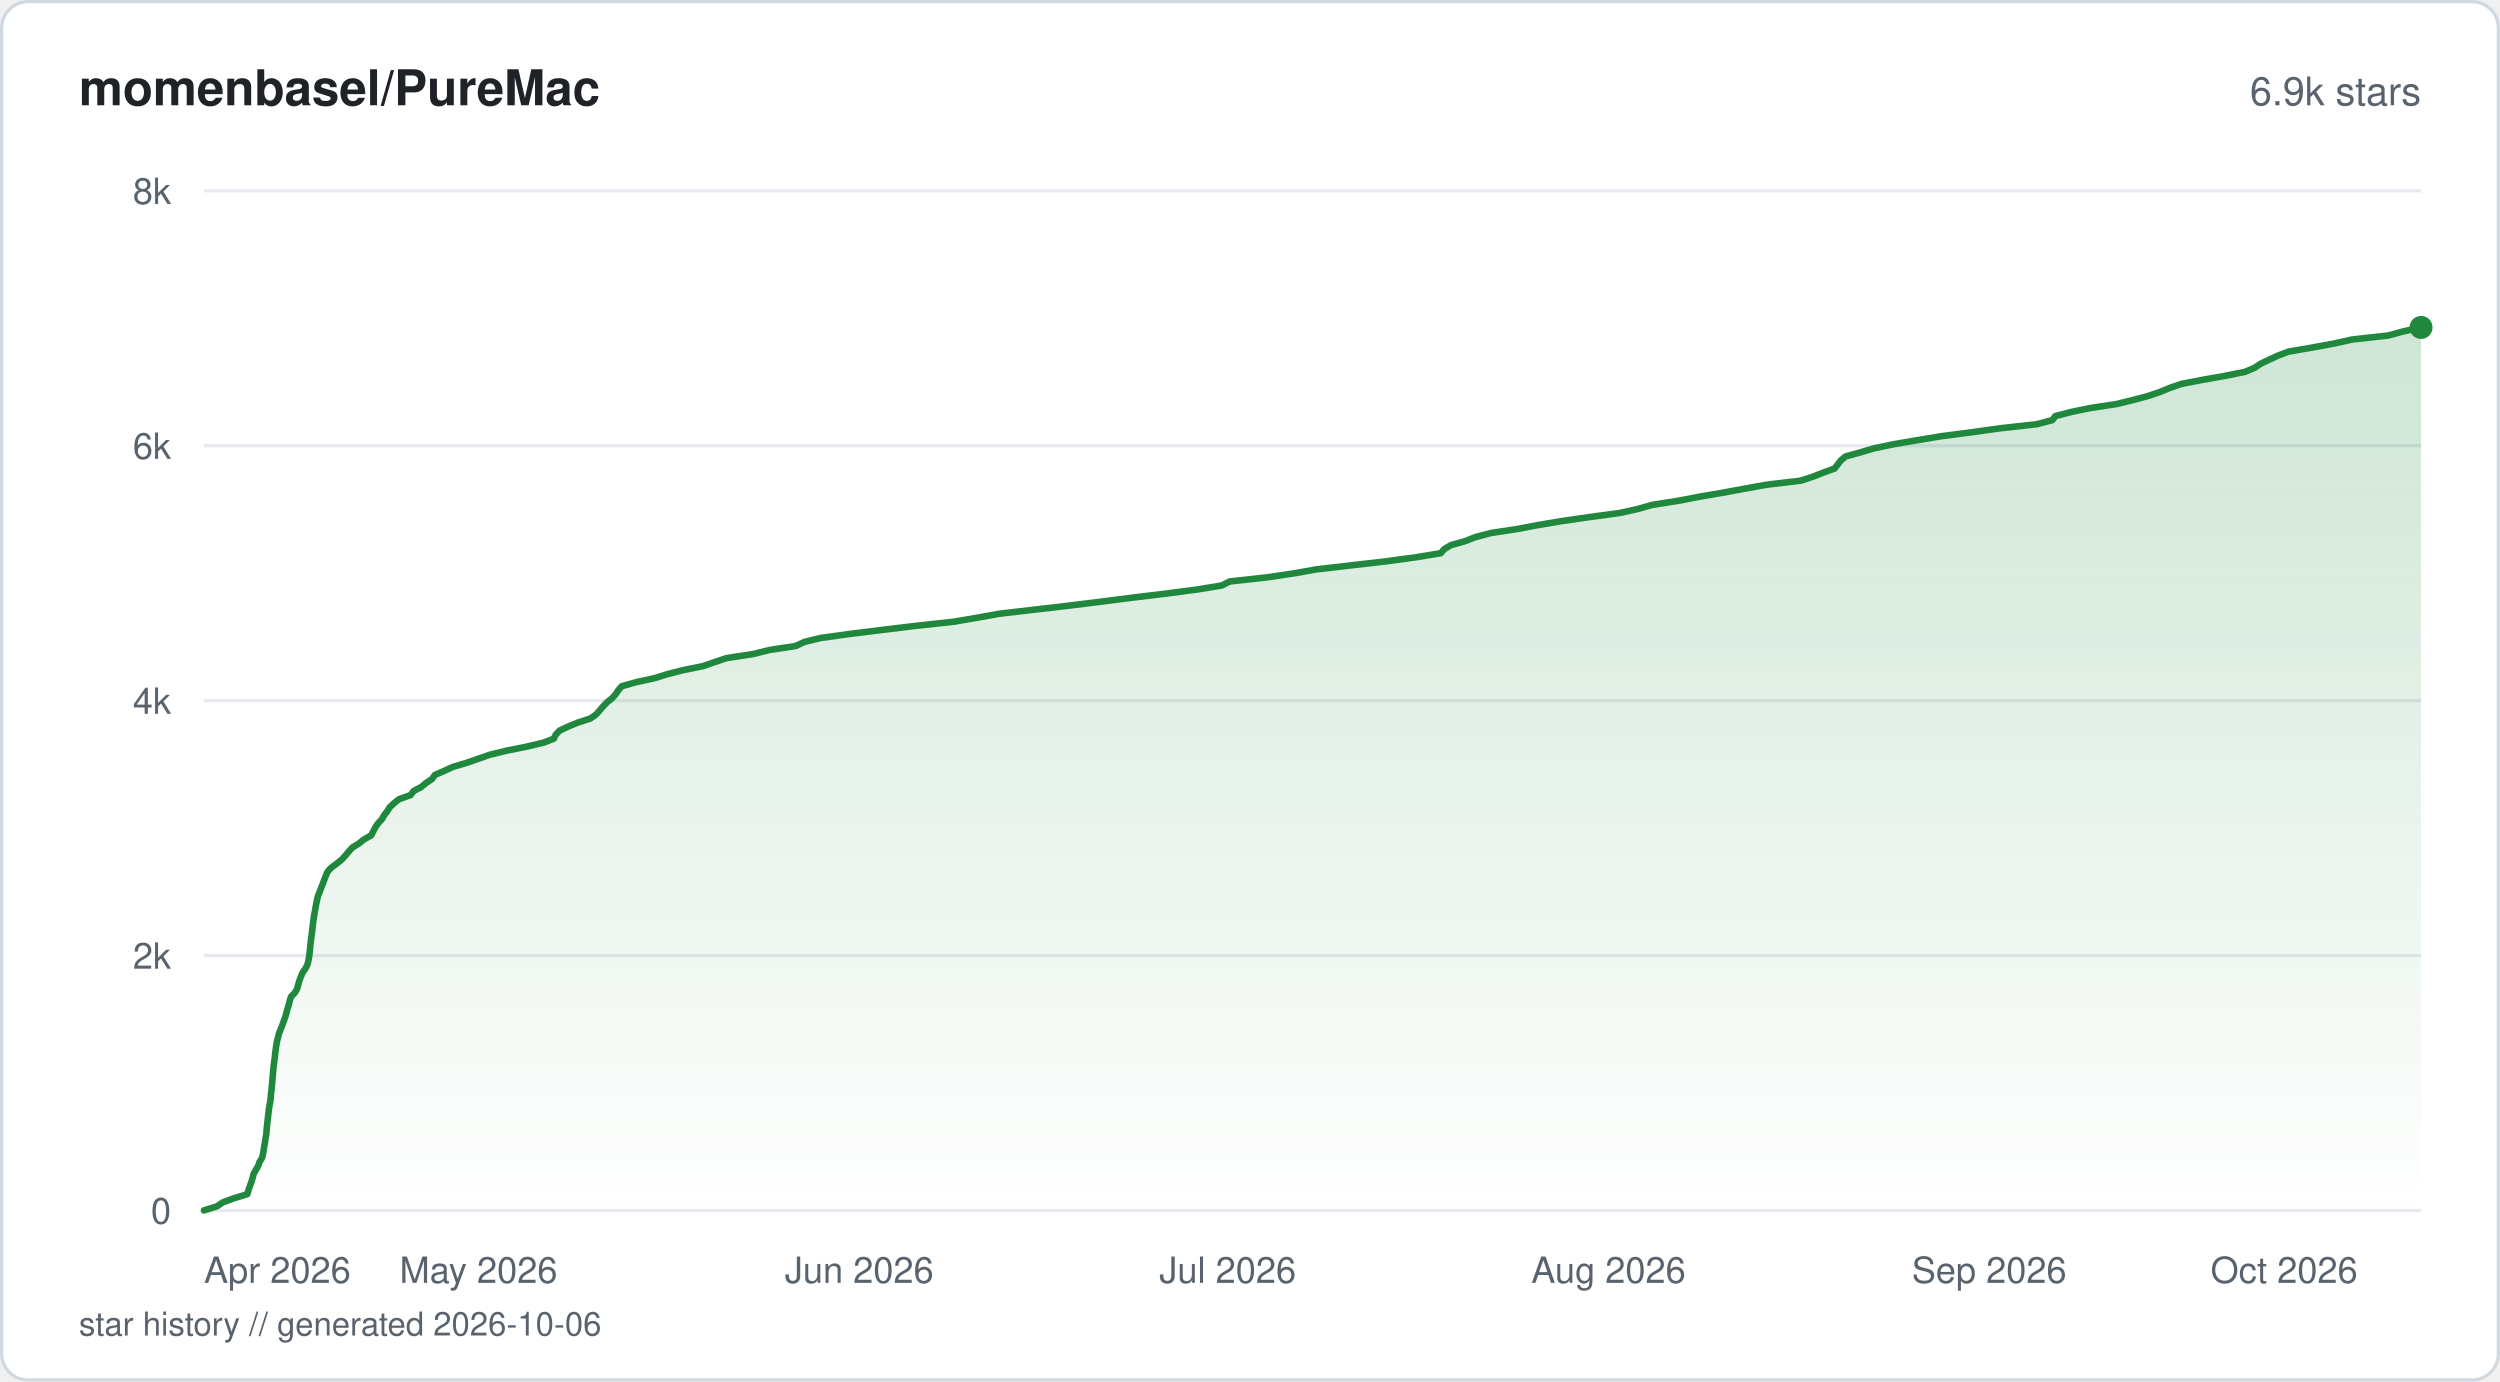
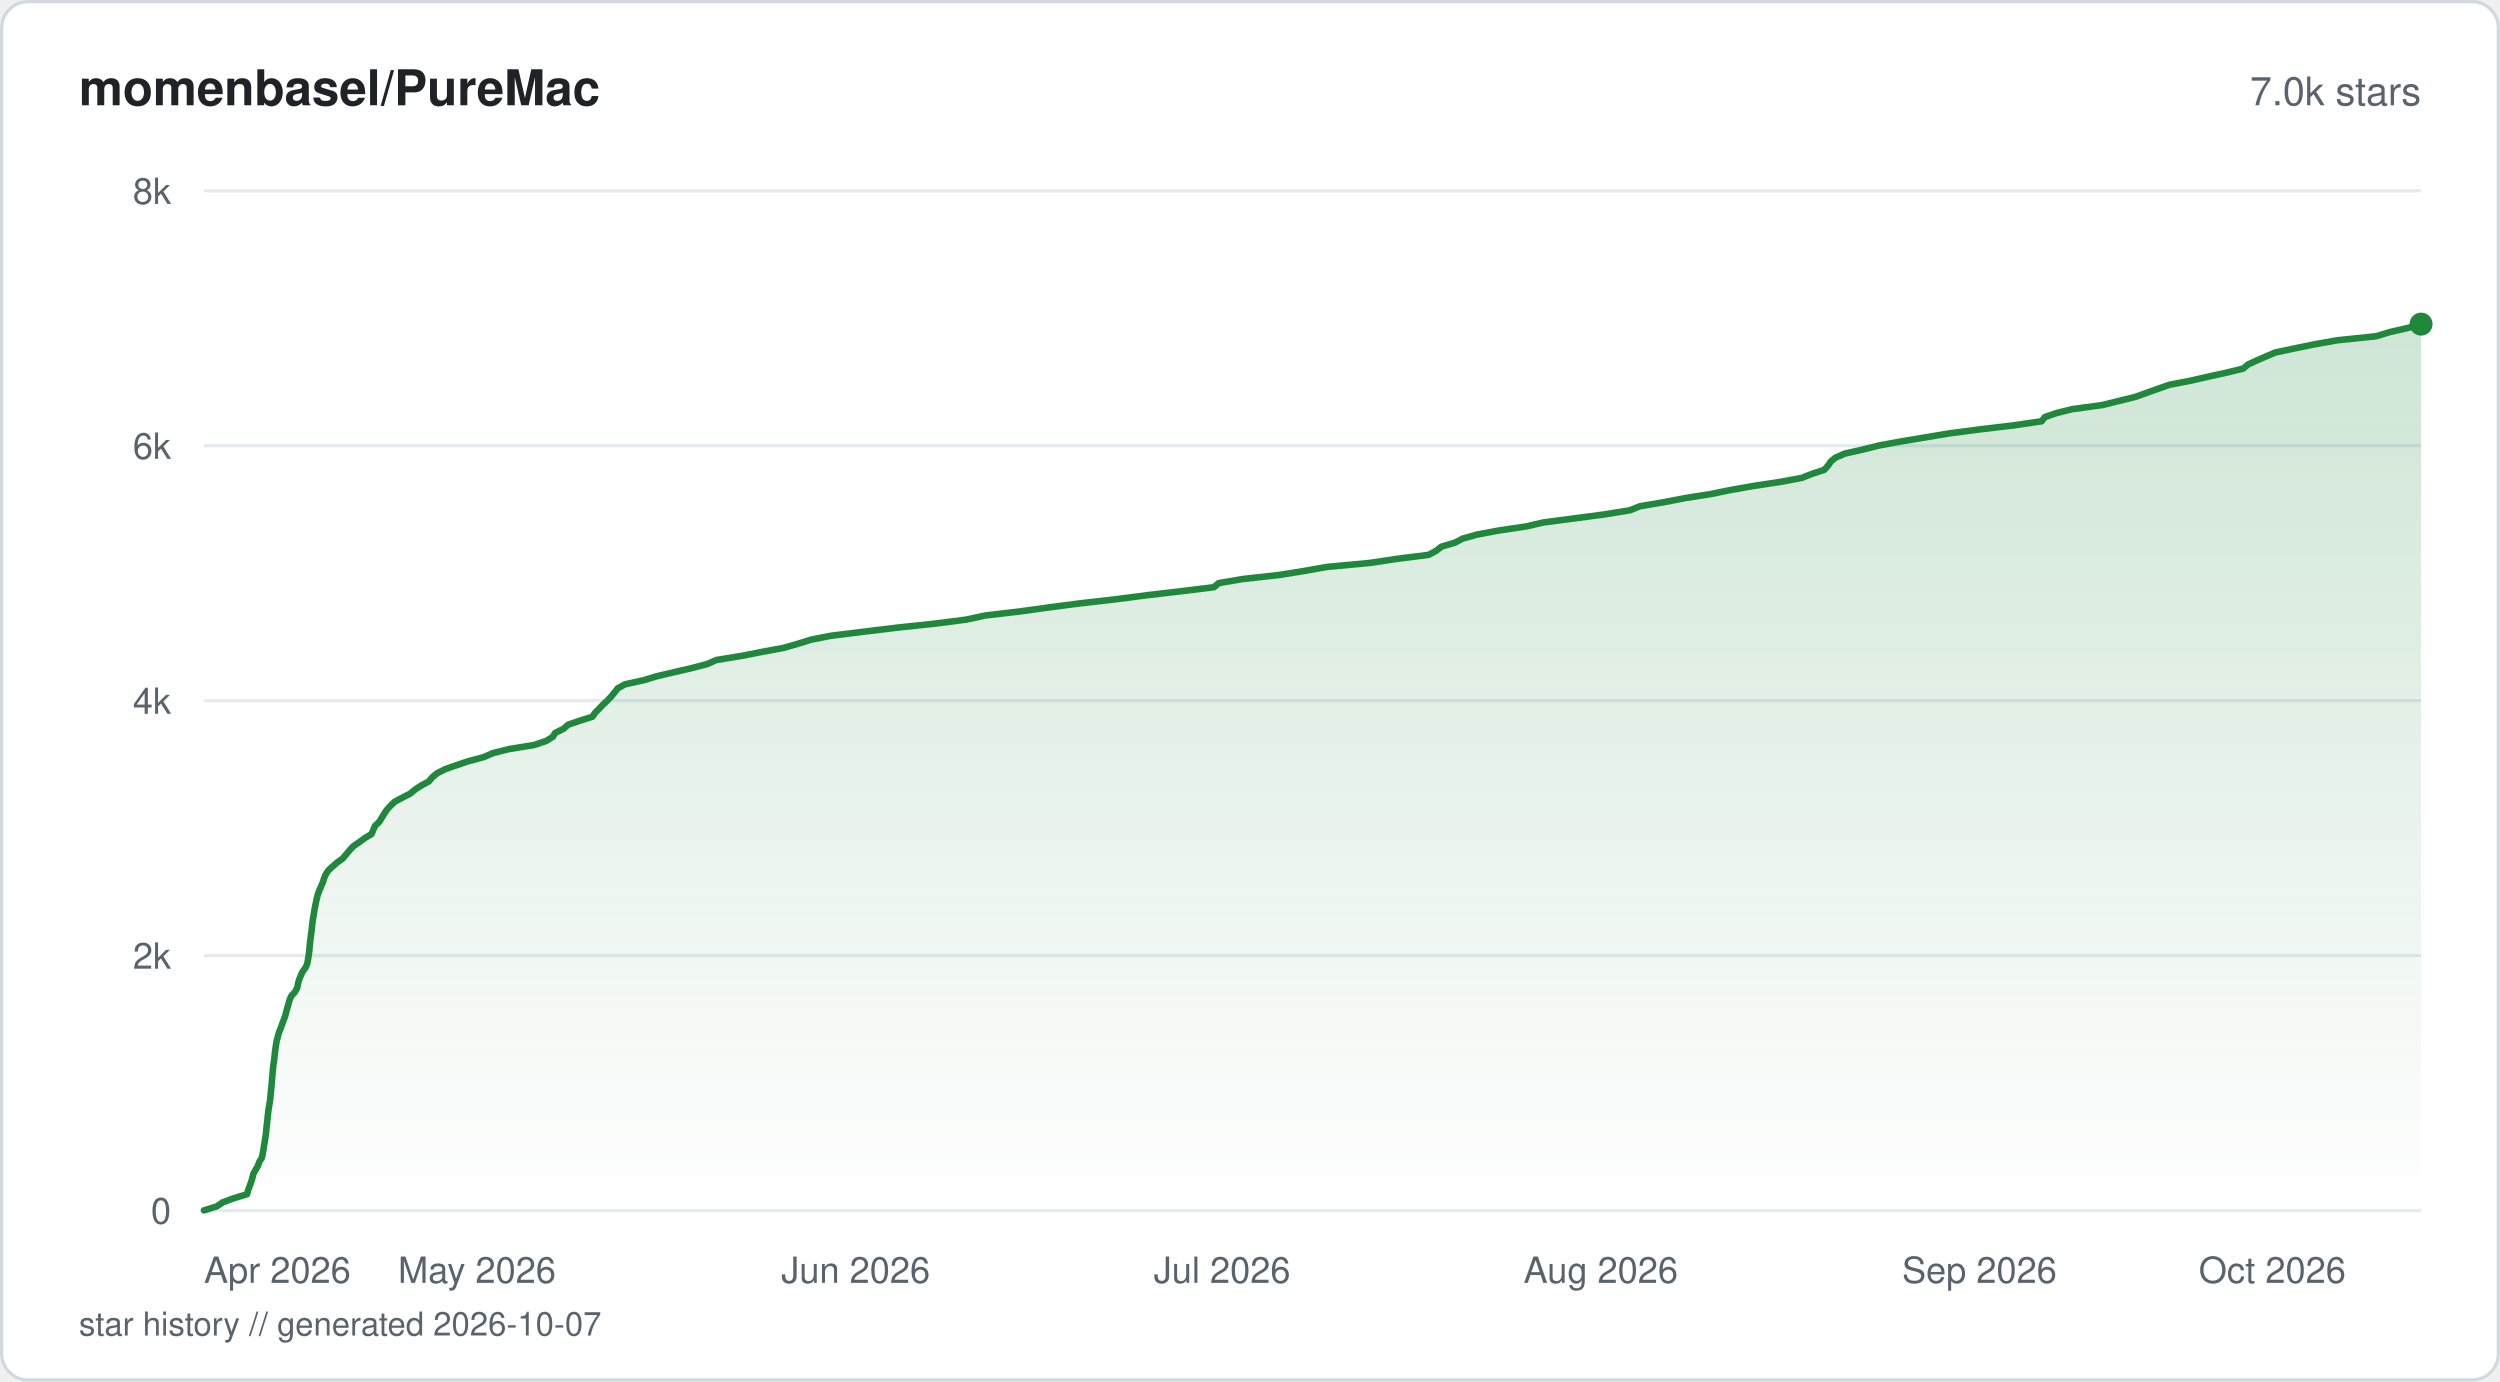
<svg xmlns="http://www.w3.org/2000/svg" viewBox="0 0 760 420" width="760" height="420" fill="none">
  <defs>
    <linearGradient id="fill-starhistorysvg" x1="0" y1="0" x2="0" y2="1">
      <stop offset="0%" stop-color="#1f883d" stop-opacity="0.22" />
      <stop offset="100%" stop-color="#1f883d" stop-opacity="0" />
    </linearGradient>
  </defs>
  <rect x="0.5" y="0.5" width="759" height="419" rx="8" fill="#ffffff" stroke="#d1d9e0" stroke-width="1" />
  <text x="24" y="32" fill="#1f2328" font-family="-apple-system, BlinkMacSystemFont, 'Segoe UI', Helvetica, Arial, sans-serif" font-size="15" font-weight="600">momenbasel/PureMac</text>
-   <text x="736" y="32" fill="#59636e" font-family="-apple-system, BlinkMacSystemFont, 'Segoe UI', Helvetica, Arial, sans-serif" font-size="12" text-anchor="end">6.9k stars</text>
+   <text x="736" y="32" fill="#59636e" font-family="-apple-system, BlinkMacSystemFont, 'Segoe UI', Helvetica, Arial, sans-serif" font-size="12" text-anchor="end">7.0k stars</text>
  <line x1="62" y1="368" x2="736" y2="368" stroke="#e6eaef" stroke-width="1" />
  <text x="52" y="372" fill="#59636e" font-family="-apple-system, BlinkMacSystemFont, 'Segoe UI', Helvetica, Arial, sans-serif" font-size="11" text-anchor="end">0</text>
  <line x1="62" y1="290.5" x2="736" y2="290.5" stroke="#e6eaef" stroke-width="1" />
  <text x="52" y="294.5" fill="#59636e" font-family="-apple-system, BlinkMacSystemFont, 'Segoe UI', Helvetica, Arial, sans-serif" font-size="11" text-anchor="end">2k</text>
  <line x1="62" y1="213" x2="736" y2="213" stroke="#e6eaef" stroke-width="1" />
  <text x="52" y="217" fill="#59636e" font-family="-apple-system, BlinkMacSystemFont, 'Segoe UI', Helvetica, Arial, sans-serif" font-size="11" text-anchor="end">4k</text>
  <line x1="62" y1="135.5" x2="736" y2="135.5" stroke="#e6eaef" stroke-width="1" />
  <text x="52" y="139.5" fill="#59636e" font-family="-apple-system, BlinkMacSystemFont, 'Segoe UI', Helvetica, Arial, sans-serif" font-size="11" text-anchor="end">6k</text>
  <line x1="62" y1="58" x2="736" y2="58" stroke="#e6eaef" stroke-width="1" />
  <text x="52" y="62" fill="#59636e" font-family="-apple-system, BlinkMacSystemFont, 'Segoe UI', Helvetica, Arial, sans-serif" font-size="11" text-anchor="end">8k</text>
-   <path d="M62 367.96 L65.96 366.72 L67.73 365.52 L71.08 364.28 L75.17 363.04 L75.52 361.84 L75.96 360.6 L76.39 359.4 L76.78 358.16 L77.08 356.92 L77.73 355.72 L78.47 354.48 L78.89 353.24 L79.66 352.04 L79.96 350.8 L80.16 349.59 L80.35 348.35 L80.58 347.11 L80.75 345.91 L80.96 344.67 L81.06 343.43 L81.17 342.23 L81.3 340.99 L81.45 339.79 L81.59 338.55 L81.73 337.31 L81.92 336.11 L82.16 334.87 L82.3 333.63 L82.39 332.43 L82.55 331.19 L82.66 329.95 L82.78 328.75 L82.88 327.51 L82.98 326.31 L83.09 325.07 L83.22 323.83 L83.39 322.62 L83.55 321.38 L83.67 320.14 L83.82 318.94 L84.01 317.7 L84.23 316.5 L84.54 315.26 L84.86 314.02 L85.36 312.82 L85.84 311.58 L86.29 310.34 L86.73 309.14 L87.09 307.9 L87.4 306.66 L87.78 305.46 L88.09 304.22 L88.45 303.02 L89.66 301.78 L90.35 300.54 L90.66 299.33 L91 298.1 L91.48 296.86 L92 295.65 L92.87 294.41 L93.48 293.21 L93.77 291.97 L93.99 290.73 L94.14 289.53 L94.26 288.29 L94.38 287.05 L94.51 285.85 L94.68 284.61 L94.84 283.41 L94.99 282.17 L95.12 280.93 L95.29 279.73 L95.46 278.49 L95.69 277.25 L95.9 276.05 L96.13 274.81 L96.39 273.57 L96.65 272.37 L97.19 271.13 L97.61 269.92 L98.14 268.68 L98.57 267.44 L99.04 266.24 L99.57 265 L100.72 263.76 L102.33 262.56 L103.88 261.32 L104.97 260.12 L106 258.88 L107.13 257.64 L109.09 256.44 L110.62 255.2 L112.84 253.96 L113.45 252.76 L114.09 251.52 L114.91 250.32 L116.07 249.08 L116.77 247.84 L117.69 246.64 L118.48 245.4 L119.81 244.15 L121.32 242.95 L124.81 241.71 L125.74 240.47 L128.03 239.27 L129.51 238.03 L131.32 236.83 L132.2 235.59 L135.03 234.35 L137.65 233.15 L141.81 231.91 L145.4 230.67 L148.81 229.47 L153.86 228.23 L159.86 227.03 L165.16 225.79 L168.37 224.55 L168.93 223.35 L170.11 222.11 L172.73 220.87 L175.66 219.67 L179.48 218.43 L181.22 217.19 L182.3 215.98 L183.34 214.74 L184.49 213.54 L186.03 212.3 L187.15 211.06 L187.94 209.86 L189 208.62 L193.38 207.38 L198.9 206.18 L202.91 204.94 L207.58 203.74 L213.7 202.5 L217.29 201.26 L220.86 200.06 L228.99 198.82 L234 197.58 L241.89 196.38 L244.55 195.14 L249.5 193.94 L258.41 192.7 L268.46 191.46 L278.41 190.25 L289.9 189.01 L297.16 187.77 L303.84 186.57 L314.53 185.33 L325.19 184.09 L334.84 182.89 L344.57 181.65 L354.49 180.45 L363.96 179.21 L371.48 177.97 L373.78 176.77 L385.09 175.53 L393.42 174.29 L400.19 173.09 L410.91 171.85 L421.35 170.65 L430.44 169.41 L437.99 168.17 L438.99 166.97 L441.05 165.73 L445.45 164.49 L448.55 163.28 L453.2 162.04 L461.13 160.84 L467.66 159.6 L475.08 158.36 L483.42 157.16 L492.54 155.92 L498.08 154.68 L502.27 153.48 L510.18 152.24 L516.61 151 L523.66 149.8 L530.33 148.56 L537.01 147.36 L547.46 146.12 L551.24 144.88 L554.25 143.68 L557.7 142.44 L558.67 141.2 L559.6 139.99 L561.04 138.76 L565.45 137.55 L569.64 136.31 L575.54 135.07 L582.54 133.87 L590.02 132.63 L599.5 131.39 L608.12 130.19 L619.26 128.95 L623.93 127.71 L624.79 126.51 L629.5 125.27 L635.27 124.07 L643.43 122.83 L648.47 121.59 L653.01 120.39 L656.66 119.15 L659.66 117.91 L663.14 116.71 L669.59 115.47 L676.41 114.26 L682.54 113.03 L685.44 111.78 L687.22 110.58 L689.84 109.34 L692.53 108.1 L695.68 106.9 L702.87 105.66 L709.43 104.46 L715 103.22 L726.12 101.98 L730.46 100.78 L736 99.54 L736 368 L62 368 Z" fill="url(#fill-starhistorysvg)" />
-   <path d="M62 367.96 L65.96 366.72 L67.73 365.52 L71.08 364.28 L75.17 363.04 L75.52 361.84 L75.96 360.6 L76.39 359.4 L76.78 358.16 L77.08 356.92 L77.73 355.72 L78.47 354.48 L78.89 353.24 L79.66 352.04 L79.96 350.8 L80.16 349.59 L80.35 348.35 L80.58 347.11 L80.75 345.91 L80.96 344.67 L81.06 343.43 L81.17 342.23 L81.3 340.99 L81.45 339.79 L81.59 338.55 L81.73 337.31 L81.92 336.11 L82.16 334.87 L82.3 333.63 L82.39 332.43 L82.55 331.19 L82.66 329.95 L82.78 328.75 L82.88 327.51 L82.98 326.31 L83.09 325.07 L83.22 323.83 L83.39 322.62 L83.55 321.38 L83.67 320.14 L83.82 318.94 L84.01 317.7 L84.23 316.5 L84.54 315.26 L84.86 314.02 L85.36 312.82 L85.84 311.58 L86.29 310.34 L86.73 309.14 L87.09 307.9 L87.4 306.66 L87.78 305.46 L88.09 304.22 L88.45 303.02 L89.66 301.78 L90.35 300.54 L90.66 299.33 L91 298.1 L91.48 296.86 L92 295.65 L92.87 294.41 L93.48 293.21 L93.77 291.97 L93.99 290.73 L94.14 289.53 L94.26 288.29 L94.38 287.05 L94.51 285.85 L94.68 284.61 L94.84 283.41 L94.99 282.17 L95.12 280.93 L95.29 279.73 L95.46 278.49 L95.69 277.25 L95.9 276.05 L96.13 274.81 L96.39 273.57 L96.65 272.37 L97.19 271.13 L97.61 269.92 L98.14 268.68 L98.57 267.44 L99.04 266.24 L99.57 265 L100.72 263.76 L102.33 262.56 L103.88 261.32 L104.97 260.12 L106 258.88 L107.13 257.64 L109.09 256.44 L110.62 255.2 L112.84 253.96 L113.45 252.76 L114.09 251.52 L114.91 250.32 L116.07 249.08 L116.77 247.84 L117.69 246.64 L118.48 245.4 L119.81 244.15 L121.32 242.95 L124.81 241.71 L125.74 240.47 L128.03 239.27 L129.51 238.03 L131.32 236.83 L132.2 235.59 L135.03 234.35 L137.65 233.15 L141.81 231.91 L145.4 230.67 L148.81 229.47 L153.86 228.23 L159.86 227.03 L165.16 225.79 L168.37 224.55 L168.93 223.35 L170.11 222.11 L172.73 220.87 L175.66 219.67 L179.48 218.43 L181.22 217.19 L182.3 215.98 L183.34 214.74 L184.49 213.54 L186.03 212.3 L187.15 211.06 L187.94 209.86 L189 208.62 L193.38 207.38 L198.9 206.18 L202.91 204.94 L207.58 203.74 L213.7 202.5 L217.29 201.26 L220.86 200.06 L228.99 198.82 L234 197.58 L241.89 196.38 L244.55 195.14 L249.5 193.94 L258.41 192.7 L268.46 191.46 L278.41 190.25 L289.9 189.01 L297.16 187.77 L303.84 186.57 L314.53 185.33 L325.19 184.09 L334.84 182.89 L344.57 181.65 L354.49 180.45 L363.96 179.21 L371.48 177.97 L373.78 176.77 L385.09 175.53 L393.42 174.29 L400.19 173.09 L410.91 171.85 L421.35 170.65 L430.44 169.41 L437.99 168.17 L438.99 166.97 L441.05 165.73 L445.45 164.49 L448.55 163.28 L453.2 162.04 L461.13 160.84 L467.66 159.6 L475.08 158.36 L483.42 157.16 L492.54 155.92 L498.08 154.68 L502.27 153.48 L510.18 152.24 L516.61 151 L523.66 149.8 L530.33 148.56 L537.01 147.36 L547.46 146.12 L551.24 144.88 L554.25 143.68 L557.7 142.44 L558.67 141.2 L559.6 139.99 L561.04 138.76 L565.45 137.55 L569.64 136.31 L575.54 135.07 L582.54 133.87 L590.02 132.63 L599.5 131.39 L608.12 130.19 L619.26 128.95 L623.93 127.71 L624.79 126.51 L629.5 125.27 L635.27 124.07 L643.43 122.83 L648.47 121.59 L653.01 120.39 L656.66 119.15 L659.66 117.91 L663.14 116.71 L669.59 115.47 L676.41 114.26 L682.54 113.03 L685.44 111.78 L687.22 110.58 L689.84 109.34 L692.53 108.1 L695.68 106.9 L702.87 105.66 L709.43 104.46 L715 103.22 L726.12 101.98 L730.46 100.78 L736 99.54" stroke="#1f883d" stroke-width="2" stroke-linejoin="round" stroke-linecap="round" fill="none" />
-   <circle cx="736" cy="99.54" r="3.5" fill="#1f883d" />
+   <path d="M62 367.96 L65.94 366.72 L67.7 365.52 L71.03 364.28 L75.1 363.04 L75.45 361.8 L75.88 360.6 L76.34 359.36 L76.72 358.12 L77.01 356.88 L77.67 355.68 L78.39 354.44 L78.83 353.2 L79.61 351.96 L79.86 350.76 L80.07 349.52 L80.26 348.28 L80.49 347.04 L80.66 345.84 L80.86 344.6 L80.97 343.36 L81.08 342.12 L81.23 340.91 L81.36 339.67 L81.49 338.43 L81.65 337.19 L81.86 335.99 L82.06 334.75 L82.2 333.51 L82.31 332.27 L82.44 331.07 L82.55 329.83 L82.67 328.59 L82.77 327.35 L82.87 326.15 L82.99 324.91 L83.12 323.67 L83.31 322.43 L83.45 321.23 L83.58 319.99 L83.74 318.75 L83.92 317.51 L84.13 316.31 L84.48 315.07 L84.8 313.83 L85.34 312.59 L85.76 311.39 L86.21 310.15 L86.68 308.91 L87 307.67 L87.34 306.46 L87.69 305.23 L88.04 303.99 L88.57 302.75 L89.68 301.54 L90.36 300.3 L90.59 299.06 L90.93 297.82 L91.43 296.62 L91.98 295.38 L92.9 294.14 L93.43 292.9 L93.63 291.7 L93.84 290.46 L94 289.22 L94.11 287.98 L94.22 286.78 L94.37 285.54 L94.53 284.3 L94.7 283.06 L94.84 281.86 L94.96 280.62 L95.14 279.38 L95.36 278.14 L95.53 276.94 L95.77 275.7 L96.02 274.46 L96.28 273.22 L96.58 272.02 L97.05 270.78 L97.56 269.54 L98.11 268.3 L98.49 267.1 L99 265.86 L99.81 264.62 L101.14 263.38 L102.54 262.17 L104.23 260.93 L105.26 259.69 L106.29 258.45 L107.42 257.25 L109.21 256.01 L110.92 254.77 L112.97 253.53 L113.46 252.33 L113.99 251.09 L115.29 249.85 L116.05 248.61 L116.79 247.41 L117.6 246.17 L118.73 244.93 L120.03 243.69 L122.32 242.49 L124.71 241.25 L126.2 240.01 L128.12 238.77 L130.34 237.57 L131.38 236.33 L132.86 235.09 L135.3 233.85 L138.69 232.65 L142.36 231.41 L147.04 230.17 L149.92 228.93 L154.66 227.73 L162.34 226.49 L166.03 225.25 L168.05 224.01 L168.77 222.8 L171.31 221.56 L172.7 220.32 L176.32 219.08 L180.1 217.88 L180.95 216.64 L182.17 215.4 L183.37 214.16 L184.65 212.96 L185.82 211.72 L186.84 210.48 L187.82 209.24 L190 208.04 L195.62 206.8 L199.72 205.56 L205.04 204.32 L210.21 203.12 L214.97 201.88 L217.77 200.64 L225.36 199.4 L231.48 198.2 L238.17 196.96 L242.53 195.72 L246.49 194.48 L252.54 193.28 L262.53 192.04 L272.75 190.8 L284.44 189.56 L293.73 188.36 L299.51 187.11 L309.99 185.88 L318.98 184.64 L328.22 183.43 L339.14 182.19 L348.67 180.95 L359.25 179.71 L369.03 178.51 L370.49 177.27 L377.71 176.03 L388.89 174.79 L396.34 173.59 L403.33 172.35 L416.57 171.11 L424.78 169.87 L434.33 168.67 L436.6 167.43 L438.18 166.19 L442.34 164.95 L444.62 163.75 L449.01 162.51 L455.66 161.27 L464 160.03 L469.17 158.83 L478.64 157.59 L487.97 156.35 L495.54 155.11 L498.51 153.91 L505.79 152.67 L512.21 151.43 L520.06 150.19 L525.99 148.98 L532.92 147.75 L541.14 146.51 L547.81 145.26 L550.81 144.06 L554.59 142.82 L555.7 141.58 L556.52 140.34 L557.96 139.14 L560.81 137.9 L566.29 136.66 L571.25 135.42 L577.82 134.22 L585.2 132.98 L592.64 131.74 L602.17 130.5 L612.23 129.3 L620.65 128.06 L621.59 126.82 L625.14 125.58 L629.93 124.38 L639.1 123.14 L644.09 121.9 L649.13 120.66 L652.46 119.46 L655.98 118.22 L659.45 116.98 L665.91 115.74 L671.15 114.54 L676.78 113.3 L681.93 112.06 L683.38 110.82 L685.97 109.62 L688.82 108.38 L691.74 107.14 L697.68 105.89 L703.5 104.69 L710.5 103.45 L722.4 102.21 L726.42 100.97 L731.66 99.77 L736 98.53 L736 368 L62 368 Z" fill="url(#fill-starhistorysvg)" />
+   <path d="M62 367.96 L65.94 366.72 L67.7 365.52 L71.03 364.28 L75.1 363.04 L75.45 361.8 L75.88 360.6 L76.34 359.36 L76.72 358.12 L77.01 356.88 L77.67 355.68 L78.39 354.44 L78.83 353.2 L79.61 351.96 L79.86 350.76 L80.07 349.52 L80.26 348.28 L80.49 347.04 L80.66 345.84 L80.86 344.6 L80.97 343.36 L81.08 342.12 L81.23 340.91 L81.36 339.67 L81.49 338.43 L81.65 337.19 L81.86 335.99 L82.06 334.75 L82.2 333.51 L82.31 332.27 L82.44 331.07 L82.55 329.83 L82.67 328.59 L82.77 327.35 L82.87 326.15 L82.99 324.91 L83.12 323.67 L83.31 322.43 L83.45 321.23 L83.58 319.99 L83.74 318.75 L83.92 317.51 L84.13 316.31 L84.48 315.07 L84.8 313.83 L85.34 312.59 L85.76 311.39 L86.21 310.15 L86.68 308.91 L87 307.67 L87.34 306.46 L87.69 305.23 L88.04 303.99 L88.57 302.75 L89.68 301.54 L90.36 300.3 L90.59 299.06 L90.93 297.82 L91.43 296.62 L91.98 295.38 L92.9 294.14 L93.43 292.9 L93.63 291.7 L93.84 290.46 L94 289.22 L94.11 287.98 L94.22 286.78 L94.37 285.54 L94.53 284.3 L94.7 283.06 L94.84 281.86 L94.96 280.62 L95.14 279.38 L95.36 278.14 L95.53 276.94 L95.77 275.7 L96.02 274.46 L96.28 273.22 L96.58 272.02 L97.05 270.78 L97.56 269.54 L98.11 268.3 L98.49 267.1 L99 265.86 L99.81 264.62 L101.14 263.38 L102.54 262.17 L104.23 260.93 L105.26 259.69 L106.29 258.45 L107.42 257.25 L109.21 256.01 L110.92 254.77 L112.97 253.53 L113.46 252.33 L113.99 251.09 L115.29 249.85 L116.05 248.61 L116.79 247.41 L117.6 246.17 L118.73 244.93 L120.03 243.69 L122.32 242.49 L124.71 241.25 L126.2 240.01 L128.12 238.77 L130.34 237.57 L131.38 236.33 L132.86 235.09 L135.3 233.85 L138.69 232.65 L142.36 231.41 L147.04 230.17 L149.92 228.93 L154.66 227.73 L162.34 226.49 L166.03 225.25 L168.05 224.01 L168.77 222.8 L171.31 221.56 L172.7 220.32 L176.32 219.08 L180.1 217.88 L180.95 216.64 L182.17 215.4 L183.37 214.16 L184.65 212.96 L185.82 211.72 L186.84 210.48 L187.82 209.24 L190 208.04 L195.62 206.8 L199.72 205.56 L205.04 204.32 L210.21 203.12 L214.97 201.88 L217.77 200.64 L225.36 199.4 L231.48 198.2 L238.17 196.96 L242.53 195.72 L246.49 194.48 L252.54 193.28 L262.53 192.04 L272.75 190.8 L284.44 189.56 L293.73 188.36 L299.51 187.11 L309.99 185.88 L318.98 184.64 L328.22 183.43 L339.14 182.19 L348.67 180.95 L359.25 179.71 L369.03 178.51 L370.49 177.27 L377.71 176.03 L388.89 174.79 L396.34 173.59 L403.33 172.35 L416.57 171.11 L424.78 169.87 L434.33 168.67 L436.6 167.43 L438.18 166.19 L442.34 164.95 L444.62 163.75 L449.01 162.51 L455.66 161.27 L464 160.03 L469.17 158.83 L478.64 157.59 L487.97 156.35 L495.54 155.11 L498.51 153.91 L505.79 152.67 L512.21 151.43 L520.06 150.19 L525.99 148.98 L532.92 147.75 L541.14 146.51 L547.81 145.26 L550.81 144.06 L554.59 142.82 L555.7 141.58 L556.52 140.34 L557.96 139.14 L560.81 137.9 L566.29 136.66 L571.25 135.42 L577.82 134.22 L585.2 132.98 L592.64 131.74 L602.17 130.5 L612.23 129.3 L620.65 128.06 L621.59 126.82 L625.14 125.58 L629.93 124.38 L639.1 123.14 L644.09 121.9 L649.13 120.66 L652.46 119.46 L655.98 118.22 L659.45 116.98 L665.91 115.74 L671.15 114.54 L676.78 113.3 L681.93 112.06 L683.38 110.82 L685.97 109.62 L688.82 108.38 L691.74 107.14 L697.68 105.89 L703.5 104.69 L710.5 103.45 L722.4 102.21 L726.42 100.97 L731.66 99.77 L736 98.53" stroke="#1f883d" stroke-width="2" stroke-linejoin="round" stroke-linecap="round" fill="none" />
+   <circle cx="736" cy="98.53" r="3.5" fill="#1f883d" />
  <text x="62" y="390" fill="#59636e" font-family="-apple-system, BlinkMacSystemFont, 'Segoe UI', Helvetica, Arial, sans-serif" font-size="11" text-anchor="start">Apr 2026</text>
-   <text x="145.46" y="390" fill="#59636e" font-family="-apple-system, BlinkMacSystemFont, 'Segoe UI', Helvetica, Arial, sans-serif" font-size="11" text-anchor="middle">May 2026</text>
-   <text x="261.21" y="390" fill="#59636e" font-family="-apple-system, BlinkMacSystemFont, 'Segoe UI', Helvetica, Arial, sans-serif" font-size="11" text-anchor="middle">Jun 2026</text>
-   <text x="373.22" y="390" fill="#59636e" font-family="-apple-system, BlinkMacSystemFont, 'Segoe UI', Helvetica, Arial, sans-serif" font-size="11" text-anchor="middle">Jul 2026</text>
-   <text x="488.97" y="390" fill="#59636e" font-family="-apple-system, BlinkMacSystemFont, 'Segoe UI', Helvetica, Arial, sans-serif" font-size="11" text-anchor="middle">Aug 2026</text>
-   <text x="604.71" y="390" fill="#59636e" font-family="-apple-system, BlinkMacSystemFont, 'Segoe UI', Helvetica, Arial, sans-serif" font-size="11" text-anchor="middle">Sep 2026</text>
-   <text x="716.73" y="390" fill="#59636e" font-family="-apple-system, BlinkMacSystemFont, 'Segoe UI', Helvetica, Arial, sans-serif" font-size="11" text-anchor="end">Oct 2026</text>
-   <text x="24" y="406" fill="#59636e" font-family="-apple-system, BlinkMacSystemFont, 'Segoe UI', Helvetica, Arial, sans-serif" font-size="10">star history // generated 2026-10-06</text>
+   <text x="145" y="390" fill="#59636e" font-family="-apple-system, BlinkMacSystemFont, 'Segoe UI', Helvetica, Arial, sans-serif" font-size="11" text-anchor="middle">May 2026</text>
+   <text x="260.12" y="390" fill="#59636e" font-family="-apple-system, BlinkMacSystemFont, 'Segoe UI', Helvetica, Arial, sans-serif" font-size="11" text-anchor="middle">Jun 2026</text>
+   <text x="371.51" y="390" fill="#59636e" font-family="-apple-system, BlinkMacSystemFont, 'Segoe UI', Helvetica, Arial, sans-serif" font-size="11" text-anchor="middle">Jul 2026</text>
+   <text x="486.63" y="390" fill="#59636e" font-family="-apple-system, BlinkMacSystemFont, 'Segoe UI', Helvetica, Arial, sans-serif" font-size="11" text-anchor="middle">Aug 2026</text>
+   <text x="601.74" y="390" fill="#59636e" font-family="-apple-system, BlinkMacSystemFont, 'Segoe UI', Helvetica, Arial, sans-serif" font-size="11" text-anchor="middle">Sep 2026</text>
+   <text x="713.14" y="390" fill="#59636e" font-family="-apple-system, BlinkMacSystemFont, 'Segoe UI', Helvetica, Arial, sans-serif" font-size="11" text-anchor="end">Oct 2026</text>
+   <text x="24" y="406" fill="#59636e" font-family="-apple-system, BlinkMacSystemFont, 'Segoe UI', Helvetica, Arial, sans-serif" font-size="10">star history // generated 2026-10-07</text>
</svg>
